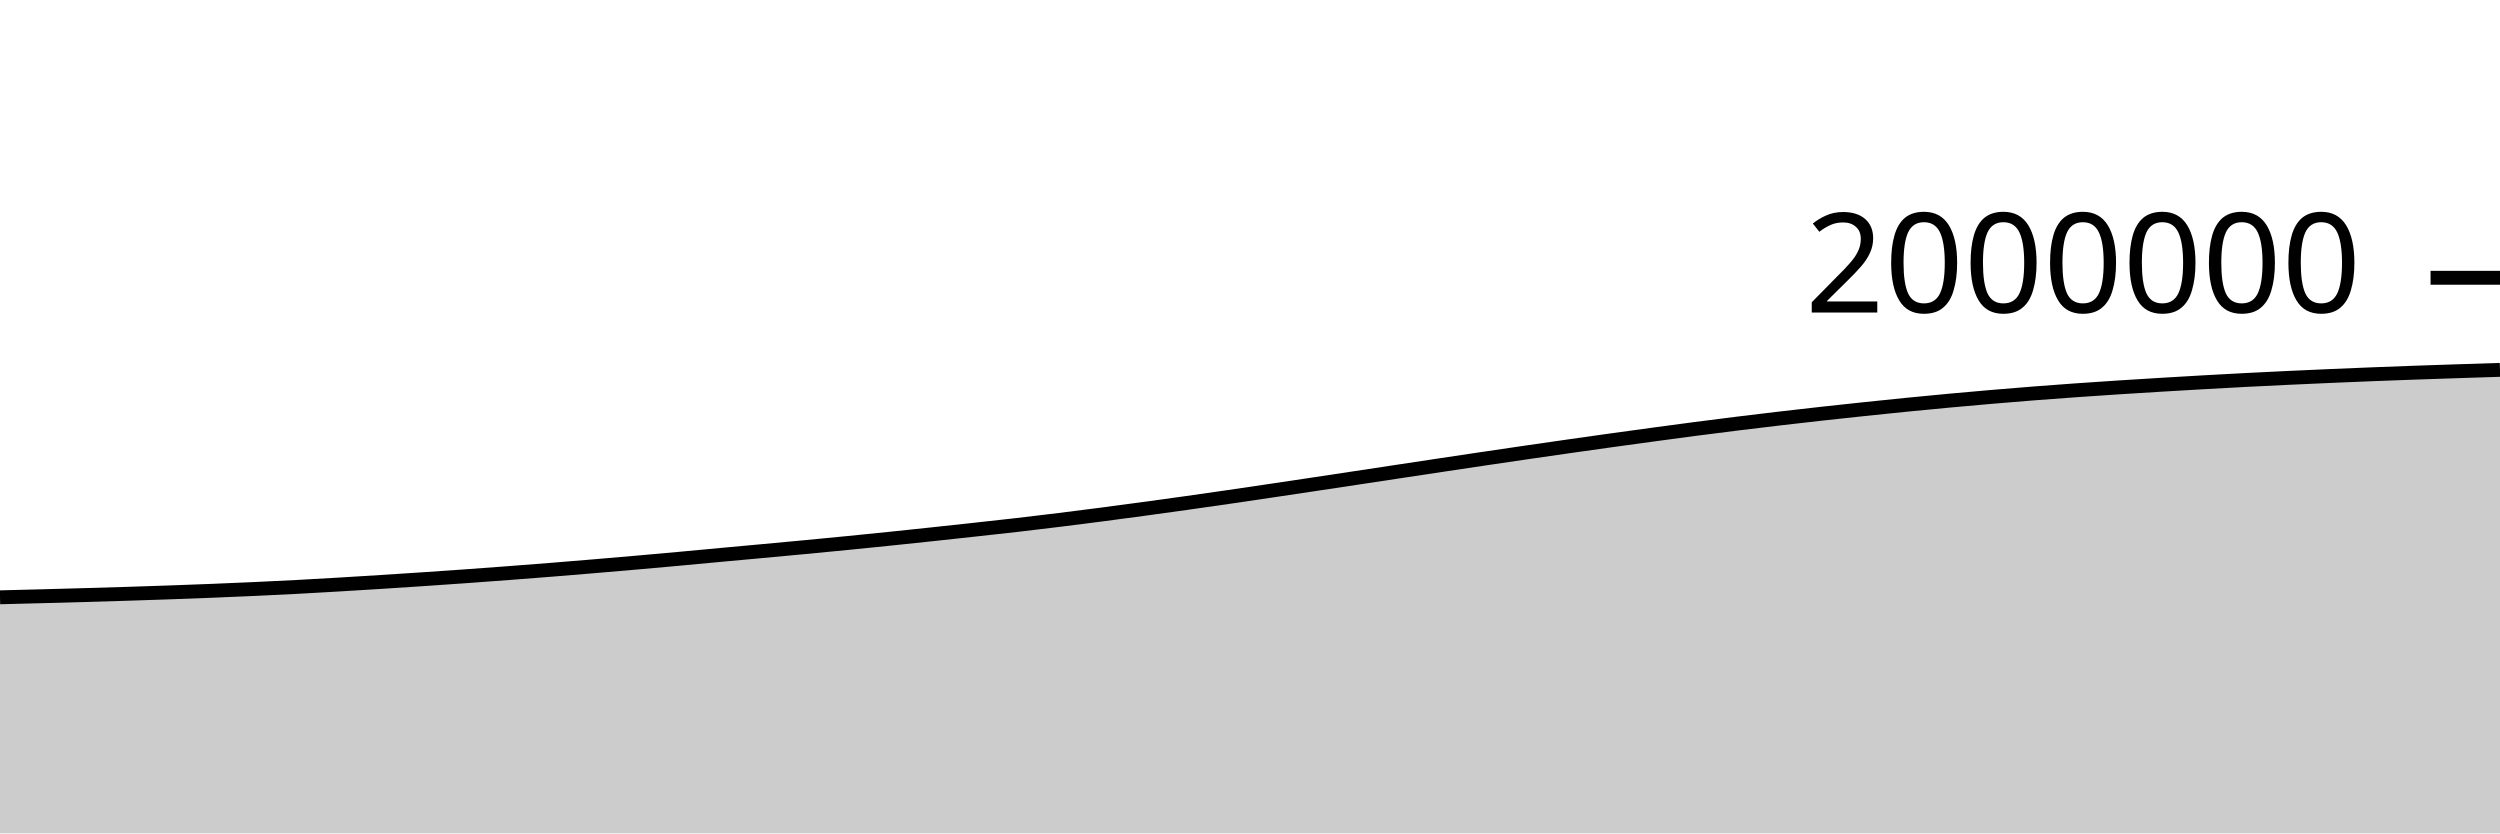
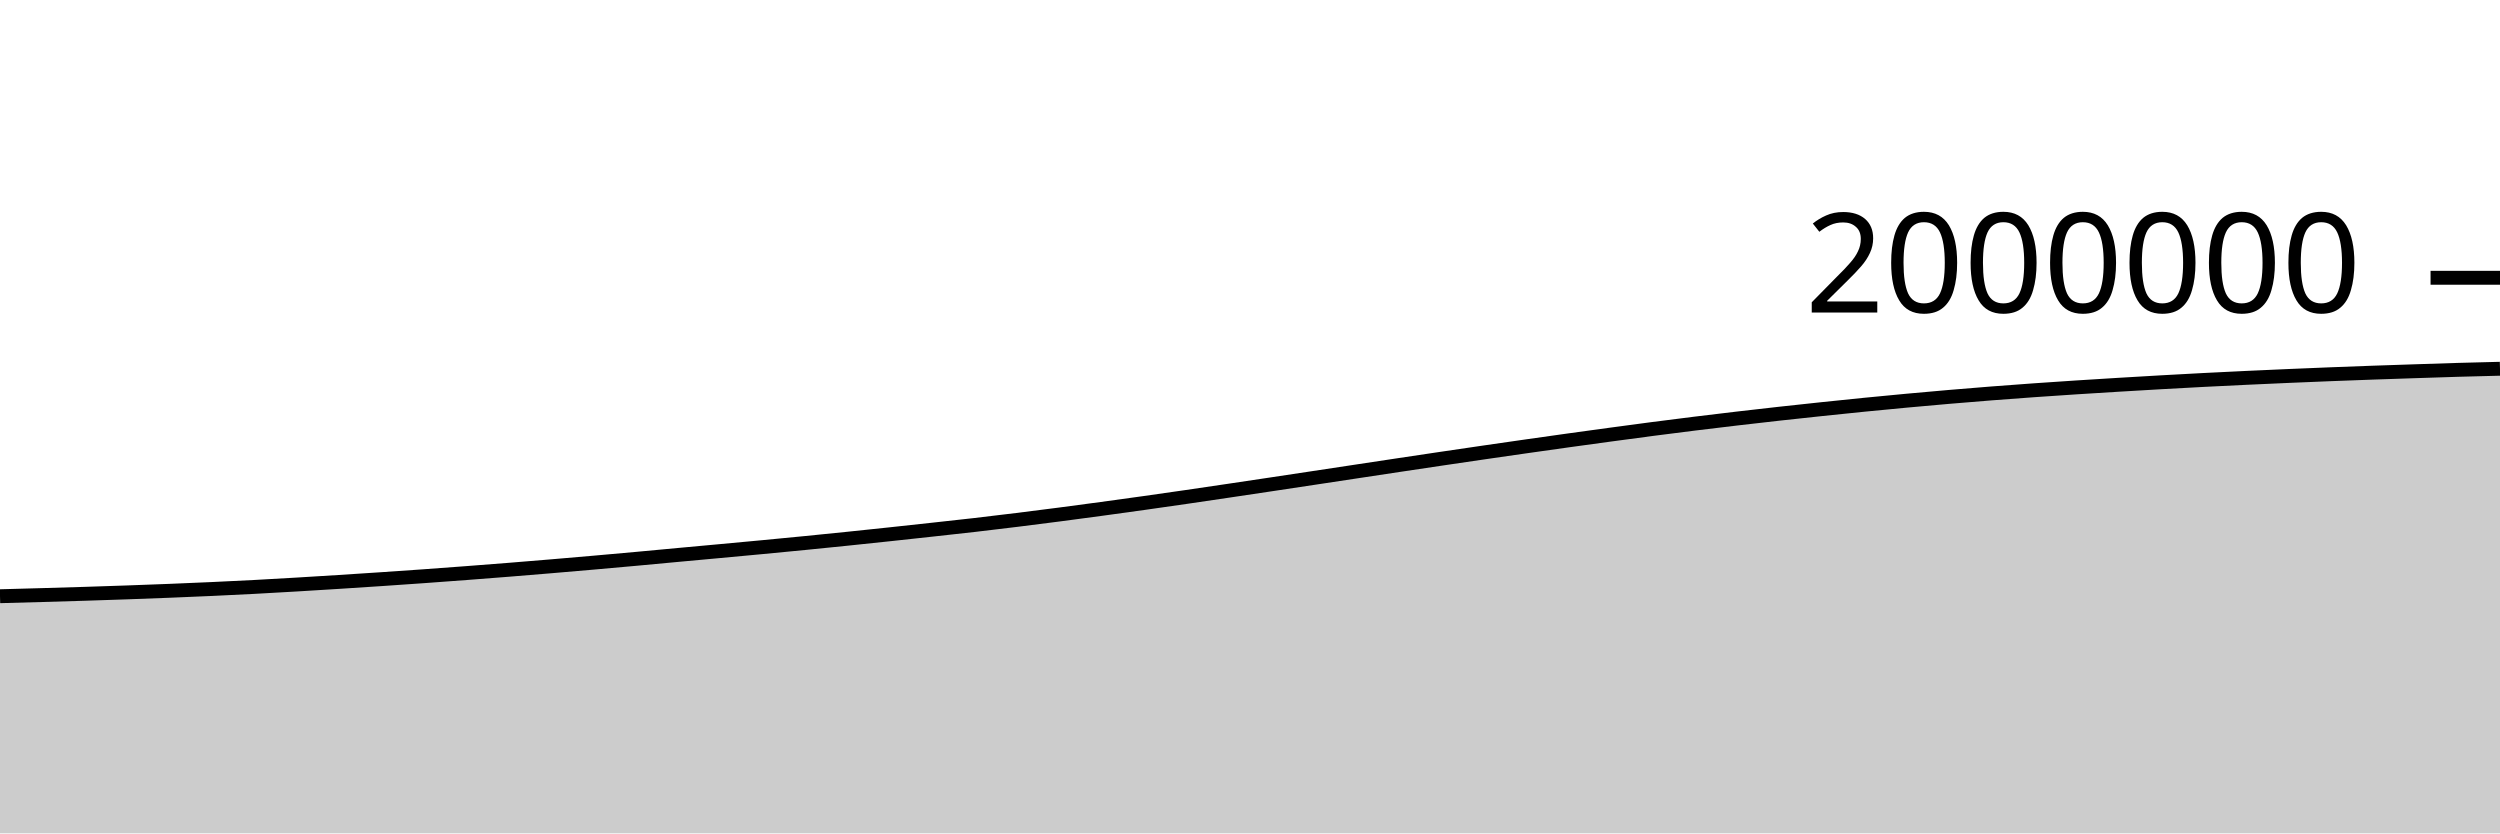
<svg xmlns="http://www.w3.org/2000/svg" viewBox="0 0 180 60">
  <g transform="translate(0,20)">
-     <path class="area" fill="rgba(0, 0, 0, 0.2)" d="M0,23.006C1.017,22.98,2.034,22.955,3.051,22.928C4.068,22.901,5.085,22.873,6.102,22.844C7.119,22.815,8.136,22.786,9.153,22.754C10.169,22.722,11.186,22.688,12.203,22.652C13.22,22.616,14.237,22.578,15.254,22.538C16.271,22.497,17.288,22.454,18.305,22.408C19.322,22.361,20.339,22.313,21.356,22.259C22.373,22.206,23.39,22.146,24.407,22.086C25.424,22.026,26.441,21.962,27.458,21.898C28.475,21.833,29.492,21.767,30.508,21.699C31.525,21.631,32.542,21.56,33.559,21.488C34.576,21.415,35.593,21.34,36.61,21.263C37.627,21.186,38.644,21.107,39.661,21.026C40.678,20.944,41.695,20.86,42.712,20.775C43.729,20.689,44.746,20.603,45.763,20.513C46.78,20.424,47.797,20.333,48.814,20.24C49.831,20.147,50.847,20.05,51.864,19.956C52.881,19.862,53.898,19.77,54.915,19.676C55.932,19.582,56.949,19.488,57.966,19.392C58.983,19.295,60,19.198,61.017,19.097C62.034,18.996,63.051,18.893,64.068,18.789C65.085,18.684,66.102,18.576,67.119,18.468C68.136,18.359,69.153,18.249,70.169,18.137C71.186,18.026,72.203,17.916,73.22,17.799C74.237,17.681,75.254,17.559,76.271,17.433C77.288,17.308,78.305,17.177,79.322,17.045C80.339,16.912,81.356,16.776,82.373,16.638C83.39,16.5,84.407,16.36,85.424,16.216C86.441,16.073,87.458,15.927,88.475,15.779C89.492,15.631,90.508,15.48,91.525,15.329C92.542,15.178,93.559,15.026,94.576,14.873C95.593,14.72,96.61,14.566,97.627,14.413C98.644,14.259,99.661,14.105,100.678,13.951C101.695,13.797,102.712,13.643,103.729,13.49C104.746,13.337,105.763,13.184,106.78,13.034C107.797,12.883,108.814,12.733,109.831,12.585C110.847,12.437,111.864,12.29,112.881,12.145C113.898,12,114.915,11.856,115.932,11.714C116.949,11.573,117.966,11.433,118.983,11.295C120,11.157,121.017,11.02,122.034,10.887C123.051,10.755,124.068,10.625,125.085,10.499C126.102,10.373,127.119,10.251,128.136,10.132C129.153,10.013,130.169,9.897,131.186,9.784C132.203,9.672,133.22,9.562,134.237,9.455C135.254,9.348,136.271,9.242,137.288,9.141C138.305,9.04,139.322,8.942,140.339,8.848C141.356,8.753,142.373,8.663,143.39,8.576C144.407,8.489,145.424,8.406,146.441,8.326C147.458,8.247,148.475,8.172,149.492,8.099C150.508,8.027,151.525,7.959,152.542,7.893C153.559,7.827,154.576,7.764,155.593,7.703C156.61,7.642,157.627,7.582,158.644,7.524C159.661,7.467,160.678,7.411,161.695,7.358C162.712,7.306,163.729,7.256,164.746,7.208C165.763,7.16,166.78,7.115,167.797,7.071C168.814,7.028,169.831,6.985,170.847,6.945C171.864,6.905,172.881,6.867,173.898,6.831C174.915,6.795,175.932,6.761,176.949,6.728C177.966,6.694,178.983,6.662,180,6.63L180,40C178.983,40,177.966,40,176.949,40C175.932,40,174.915,40,173.898,40C172.881,40,171.864,40,170.847,40C169.831,40,168.814,40,167.797,40C166.78,40,165.763,40,164.746,40C163.729,40,162.712,40,161.695,40C160.678,40,159.661,40,158.644,40C157.627,40,156.61,40,155.593,40C154.576,40,153.559,40,152.542,40C151.525,40,150.508,40,149.492,40C148.475,40,147.458,40,146.441,40C145.424,40,144.407,40,143.39,40C142.373,40,141.356,40,140.339,40C139.322,40,138.305,40,137.288,40C136.271,40,135.254,40,134.237,40C133.22,40,132.203,40,131.186,40C130.169,40,129.153,40,128.136,40C127.119,40,126.102,40,125.085,40C124.068,40,123.051,40,122.034,40C121.017,40,120,40,118.983,40C117.966,40,116.949,40,115.932,40C114.915,40,113.898,40,112.881,40C111.864,40,110.847,40,109.831,40C108.814,40,107.797,40,106.78,40C105.763,40,104.746,40,103.729,40C102.712,40,101.695,40,100.678,40C99.661,40,98.644,40,97.627,40C96.61,40,95.593,40,94.576,40C93.559,40,92.542,40,91.525,40C90.508,40,89.492,40,88.475,40C87.458,40,86.441,40,85.424,40C84.407,40,83.39,40,82.373,40C81.356,40,80.339,40,79.322,40C78.305,40,77.288,40,76.271,40C75.254,40,74.237,40,73.22,40C72.203,40,71.186,40,70.169,40C69.153,40,68.136,40,67.119,40C66.102,40,65.085,40,64.068,40C63.051,40,62.034,40,61.017,40C60,40,58.983,40,57.966,40C56.949,40,55.932,40,54.915,40C53.898,40,52.881,40,51.864,40C50.847,40,49.831,40,48.814,40C47.797,40,46.78,40,45.763,40C44.746,40,43.729,40,42.712,40C41.695,40,40.678,40,39.661,40C38.644,40,37.627,40,36.61,40C35.593,40,34.576,40,33.559,40C32.542,40,31.525,40,30.508,40C29.492,40,28.475,40,27.458,40C26.441,40,25.424,40,24.407,40C23.39,40,22.373,40,21.356,40C20.339,40,19.322,40,18.305,40C17.288,40,16.271,40,15.254,40C14.237,40,13.22,40,12.203,40C11.186,40,10.169,40,9.153,40C8.136,40,7.119,40,6.102,40C5.085,40,4.068,40,3.051,40C2.034,40,1.017,40,0,40Z" />
-     <path class="line" stroke="black" fill="none" d="M0,23.006C1.017,22.98,2.034,22.955,3.051,22.928C4.068,22.901,5.085,22.873,6.102,22.844C7.119,22.815,8.136,22.786,9.153,22.754C10.169,22.722,11.186,22.688,12.203,22.652C13.22,22.616,14.237,22.578,15.254,22.538C16.271,22.497,17.288,22.454,18.305,22.408C19.322,22.361,20.339,22.313,21.356,22.259C22.373,22.206,23.39,22.146,24.407,22.086C25.424,22.026,26.441,21.962,27.458,21.898C28.475,21.833,29.492,21.767,30.508,21.699C31.525,21.631,32.542,21.56,33.559,21.488C34.576,21.415,35.593,21.34,36.61,21.263C37.627,21.186,38.644,21.107,39.661,21.026C40.678,20.944,41.695,20.86,42.712,20.775C43.729,20.689,44.746,20.603,45.763,20.513C46.78,20.424,47.797,20.333,48.814,20.24C49.831,20.147,50.847,20.05,51.864,19.956C52.881,19.862,53.898,19.77,54.915,19.676C55.932,19.582,56.949,19.488,57.966,19.392C58.983,19.295,60,19.198,61.017,19.097C62.034,18.996,63.051,18.893,64.068,18.789C65.085,18.684,66.102,18.576,67.119,18.468C68.136,18.359,69.153,18.249,70.169,18.137C71.186,18.026,72.203,17.916,73.22,17.799C74.237,17.681,75.254,17.559,76.271,17.433C77.288,17.308,78.305,17.177,79.322,17.045C80.339,16.912,81.356,16.776,82.373,16.638C83.39,16.5,84.407,16.36,85.424,16.216C86.441,16.073,87.458,15.927,88.475,15.779C89.492,15.631,90.508,15.48,91.525,15.329C92.542,15.178,93.559,15.026,94.576,14.873C95.593,14.72,96.61,14.566,97.627,14.413C98.644,14.259,99.661,14.105,100.678,13.951C101.695,13.797,102.712,13.643,103.729,13.49C104.746,13.337,105.763,13.184,106.78,13.034C107.797,12.883,108.814,12.733,109.831,12.585C110.847,12.437,111.864,12.29,112.881,12.145C113.898,12,114.915,11.856,115.932,11.714C116.949,11.573,117.966,11.433,118.983,11.295C120,11.157,121.017,11.02,122.034,10.887C123.051,10.755,124.068,10.625,125.085,10.499C126.102,10.373,127.119,10.251,128.136,10.132C129.153,10.013,130.169,9.897,131.186,9.784C132.203,9.672,133.22,9.562,134.237,9.455C135.254,9.348,136.271,9.242,137.288,9.141C138.305,9.04,139.322,8.942,140.339,8.848C141.356,8.753,142.373,8.663,143.39,8.576C144.407,8.489,145.424,8.406,146.441,8.326C147.458,8.247,148.475,8.172,149.492,8.099C150.508,8.027,151.525,7.959,152.542,7.893C153.559,7.827,154.576,7.764,155.593,7.703C156.61,7.642,157.627,7.582,158.644,7.524C159.661,7.467,160.678,7.411,161.695,7.358C162.712,7.306,163.729,7.256,164.746,7.208C165.763,7.16,166.78,7.115,167.797,7.071C168.814,7.028,169.831,6.985,170.847,6.945C171.864,6.905,172.881,6.867,173.898,6.831C174.915,6.795,175.932,6.761,176.949,6.728C177.966,6.694,178.983,6.662,180,6.63" />
+     <path class="area" fill="rgba(0, 0, 0, 0.2)" d="M0,22.928C1.017,22.9,2.034,22.873,3.051,22.844C4.068,22.815,5.085,22.786,6.102,22.754C7.119,22.722,8.136,22.688,9.153,22.652C10.169,22.616,11.186,22.578,12.203,22.538C13.22,22.497,14.237,22.454,15.254,22.408C16.271,22.361,17.288,22.313,18.305,22.259C19.322,22.206,20.339,22.146,21.356,22.086C22.373,22.026,23.39,21.962,24.407,21.898C25.424,21.833,26.441,21.767,27.458,21.699C28.475,21.631,29.492,21.56,30.508,21.488C31.525,21.415,32.542,21.34,33.559,21.263C34.576,21.186,35.593,21.107,36.61,21.026C37.627,20.944,38.644,20.86,39.661,20.775C40.678,20.689,41.695,20.603,42.712,20.513C43.729,20.424,44.746,20.333,45.763,20.24C46.78,20.147,47.797,20.05,48.814,19.956C49.831,19.862,50.847,19.77,51.864,19.676C52.881,19.582,53.898,19.488,54.915,19.392C55.932,19.295,56.949,19.198,57.966,19.097C58.983,18.996,60,18.893,61.017,18.789C62.034,18.684,63.051,18.576,64.068,18.468C65.085,18.359,66.102,18.249,67.119,18.137C68.136,18.026,69.153,17.916,70.169,17.799C71.186,17.681,72.203,17.559,73.22,17.433C74.237,17.308,75.254,17.177,76.271,17.045C77.288,16.912,78.305,16.776,79.322,16.638C80.339,16.5,81.356,16.36,82.373,16.216C83.39,16.073,84.407,15.927,85.424,15.779C86.441,15.631,87.458,15.48,88.475,15.329C89.492,15.178,90.508,15.026,91.525,14.873C92.542,14.72,93.559,14.566,94.576,14.413C95.593,14.259,96.61,14.105,97.627,13.951C98.644,13.797,99.661,13.643,100.678,13.49C101.695,13.337,102.712,13.184,103.729,13.034C104.746,12.883,105.763,12.733,106.78,12.585C107.797,12.437,108.814,12.29,109.831,12.145C110.847,12,111.864,11.856,112.881,11.714C113.898,11.573,114.915,11.433,115.932,11.295C116.949,11.157,117.966,11.02,118.983,10.887C120,10.755,121.017,10.625,122.034,10.499C123.051,10.373,124.068,10.251,125.085,10.132C126.102,10.013,127.119,9.897,128.136,9.784C129.153,9.672,130.169,9.562,131.186,9.455C132.203,9.348,133.22,9.242,134.237,9.141C135.254,9.04,136.271,8.942,137.288,8.848C138.305,8.753,139.322,8.663,140.339,8.576C141.356,8.489,142.373,8.406,143.39,8.326C144.407,8.247,145.424,8.172,146.441,8.099C147.458,8.027,148.475,7.959,149.492,7.893C150.508,7.827,151.525,7.764,152.542,7.703C153.559,7.642,154.576,7.582,155.593,7.524C156.61,7.467,157.627,7.411,158.644,7.358C159.661,7.306,160.678,7.256,161.695,7.208C162.712,7.16,163.729,7.115,164.746,7.071C165.763,7.028,166.78,6.985,167.797,6.945C168.814,6.905,169.831,6.867,170.847,6.831C171.864,6.795,172.881,6.761,173.898,6.728C174.915,6.694,175.932,6.66,176.949,6.63C177.966,6.601,178.983,6.575,180,6.55L180,40C178.983,40,177.966,40,176.949,40C175.932,40,174.915,40,173.898,40C172.881,40,171.864,40,170.847,40C169.831,40,168.814,40,167.797,40C166.78,40,165.763,40,164.746,40C163.729,40,162.712,40,161.695,40C160.678,40,159.661,40,158.644,40C157.627,40,156.61,40,155.593,40C154.576,40,153.559,40,152.542,40C151.525,40,150.508,40,149.492,40C148.475,40,147.458,40,146.441,40C145.424,40,144.407,40,143.39,40C142.373,40,141.356,40,140.339,40C139.322,40,138.305,40,137.288,40C136.271,40,135.254,40,134.237,40C133.22,40,132.203,40,131.186,40C130.169,40,129.153,40,128.136,40C127.119,40,126.102,40,125.085,40C124.068,40,123.051,40,122.034,40C121.017,40,120,40,118.983,40C117.966,40,116.949,40,115.932,40C114.915,40,113.898,40,112.881,40C111.864,40,110.847,40,109.831,40C108.814,40,107.797,40,106.78,40C105.763,40,104.746,40,103.729,40C102.712,40,101.695,40,100.678,40C99.661,40,98.644,40,97.627,40C96.61,40,95.593,40,94.576,40C93.559,40,92.542,40,91.525,40C90.508,40,89.492,40,88.475,40C87.458,40,86.441,40,85.424,40C84.407,40,83.39,40,82.373,40C81.356,40,80.339,40,79.322,40C78.305,40,77.288,40,76.271,40C75.254,40,74.237,40,73.22,40C72.203,40,71.186,40,70.169,40C69.153,40,68.136,40,67.119,40C66.102,40,65.085,40,64.068,40C63.051,40,62.034,40,61.017,40C60,40,58.983,40,57.966,40C56.949,40,55.932,40,54.915,40C53.898,40,52.881,40,51.864,40C50.847,40,49.831,40,48.814,40C47.797,40,46.78,40,45.763,40C44.746,40,43.729,40,42.712,40C41.695,40,40.678,40,39.661,40C38.644,40,37.627,40,36.61,40C35.593,40,34.576,40,33.559,40C32.542,40,31.525,40,30.508,40C29.492,40,28.475,40,27.458,40C26.441,40,25.424,40,24.407,40C23.39,40,22.373,40,21.356,40C20.339,40,19.322,40,18.305,40C17.288,40,16.271,40,15.254,40C14.237,40,13.22,40,12.203,40C11.186,40,10.169,40,9.153,40C8.136,40,7.119,40,6.102,40C5.085,40,4.068,40,3.051,40C2.034,40,1.017,40,0,40Z" />
+     <path class="line" stroke="black" fill="none" d="M0,22.928C1.017,22.9,2.034,22.873,3.051,22.844C4.068,22.815,5.085,22.786,6.102,22.754C7.119,22.722,8.136,22.688,9.153,22.652C10.169,22.616,11.186,22.578,12.203,22.538C13.22,22.497,14.237,22.454,15.254,22.408C16.271,22.361,17.288,22.313,18.305,22.259C19.322,22.206,20.339,22.146,21.356,22.086C22.373,22.026,23.39,21.962,24.407,21.898C25.424,21.833,26.441,21.767,27.458,21.699C28.475,21.631,29.492,21.56,30.508,21.488C31.525,21.415,32.542,21.34,33.559,21.263C34.576,21.186,35.593,21.107,36.61,21.026C37.627,20.944,38.644,20.86,39.661,20.775C40.678,20.689,41.695,20.603,42.712,20.513C43.729,20.424,44.746,20.333,45.763,20.24C46.78,20.147,47.797,20.05,48.814,19.956C49.831,19.862,50.847,19.77,51.864,19.676C52.881,19.582,53.898,19.488,54.915,19.392C55.932,19.295,56.949,19.198,57.966,19.097C58.983,18.996,60,18.893,61.017,18.789C62.034,18.684,63.051,18.576,64.068,18.468C65.085,18.359,66.102,18.249,67.119,18.137C68.136,18.026,69.153,17.916,70.169,17.799C71.186,17.681,72.203,17.559,73.22,17.433C74.237,17.308,75.254,17.177,76.271,17.045C77.288,16.912,78.305,16.776,79.322,16.638C80.339,16.5,81.356,16.36,82.373,16.216C83.39,16.073,84.407,15.927,85.424,15.779C86.441,15.631,87.458,15.48,88.475,15.329C89.492,15.178,90.508,15.026,91.525,14.873C92.542,14.72,93.559,14.566,94.576,14.413C95.593,14.259,96.61,14.105,97.627,13.951C98.644,13.797,99.661,13.643,100.678,13.49C101.695,13.337,102.712,13.184,103.729,13.034C104.746,12.883,105.763,12.733,106.78,12.585C107.797,12.437,108.814,12.29,109.831,12.145C110.847,12,111.864,11.856,112.881,11.714C113.898,11.573,114.915,11.433,115.932,11.295C116.949,11.157,117.966,11.02,118.983,10.887C120,10.755,121.017,10.625,122.034,10.499C123.051,10.373,124.068,10.251,125.085,10.132C126.102,10.013,127.119,9.897,128.136,9.784C129.153,9.672,130.169,9.562,131.186,9.455C132.203,9.348,133.22,9.242,134.237,9.141C135.254,9.04,136.271,8.942,137.288,8.848C138.305,8.753,139.322,8.663,140.339,8.576C141.356,8.489,142.373,8.406,143.39,8.326C144.407,8.247,145.424,8.172,146.441,8.099C147.458,8.027,148.475,7.959,149.492,7.893C150.508,7.827,151.525,7.764,152.542,7.703C153.559,7.642,154.576,7.582,155.593,7.524C156.61,7.467,157.627,7.411,158.644,7.358C159.661,7.306,160.678,7.256,161.695,7.208C162.712,7.16,163.729,7.115,164.746,7.071C165.763,7.028,166.78,6.985,167.797,6.945C168.814,6.905,169.831,6.867,170.847,6.831C171.864,6.795,172.881,6.761,173.898,6.728C174.915,6.694,175.932,6.66,176.949,6.63C177.966,6.601,178.983,6.575,180,6.55" />
    <path class="axis-ceiling" stroke-width="1" stroke="black" fill="none" d="M175,0L180,0" />
    <text class="axis-ceiling-label" font-family="sans-serif" text-anchor="end" font-size="10px" x="170" y="2.5">2000000</text>
  </g>
</svg>
